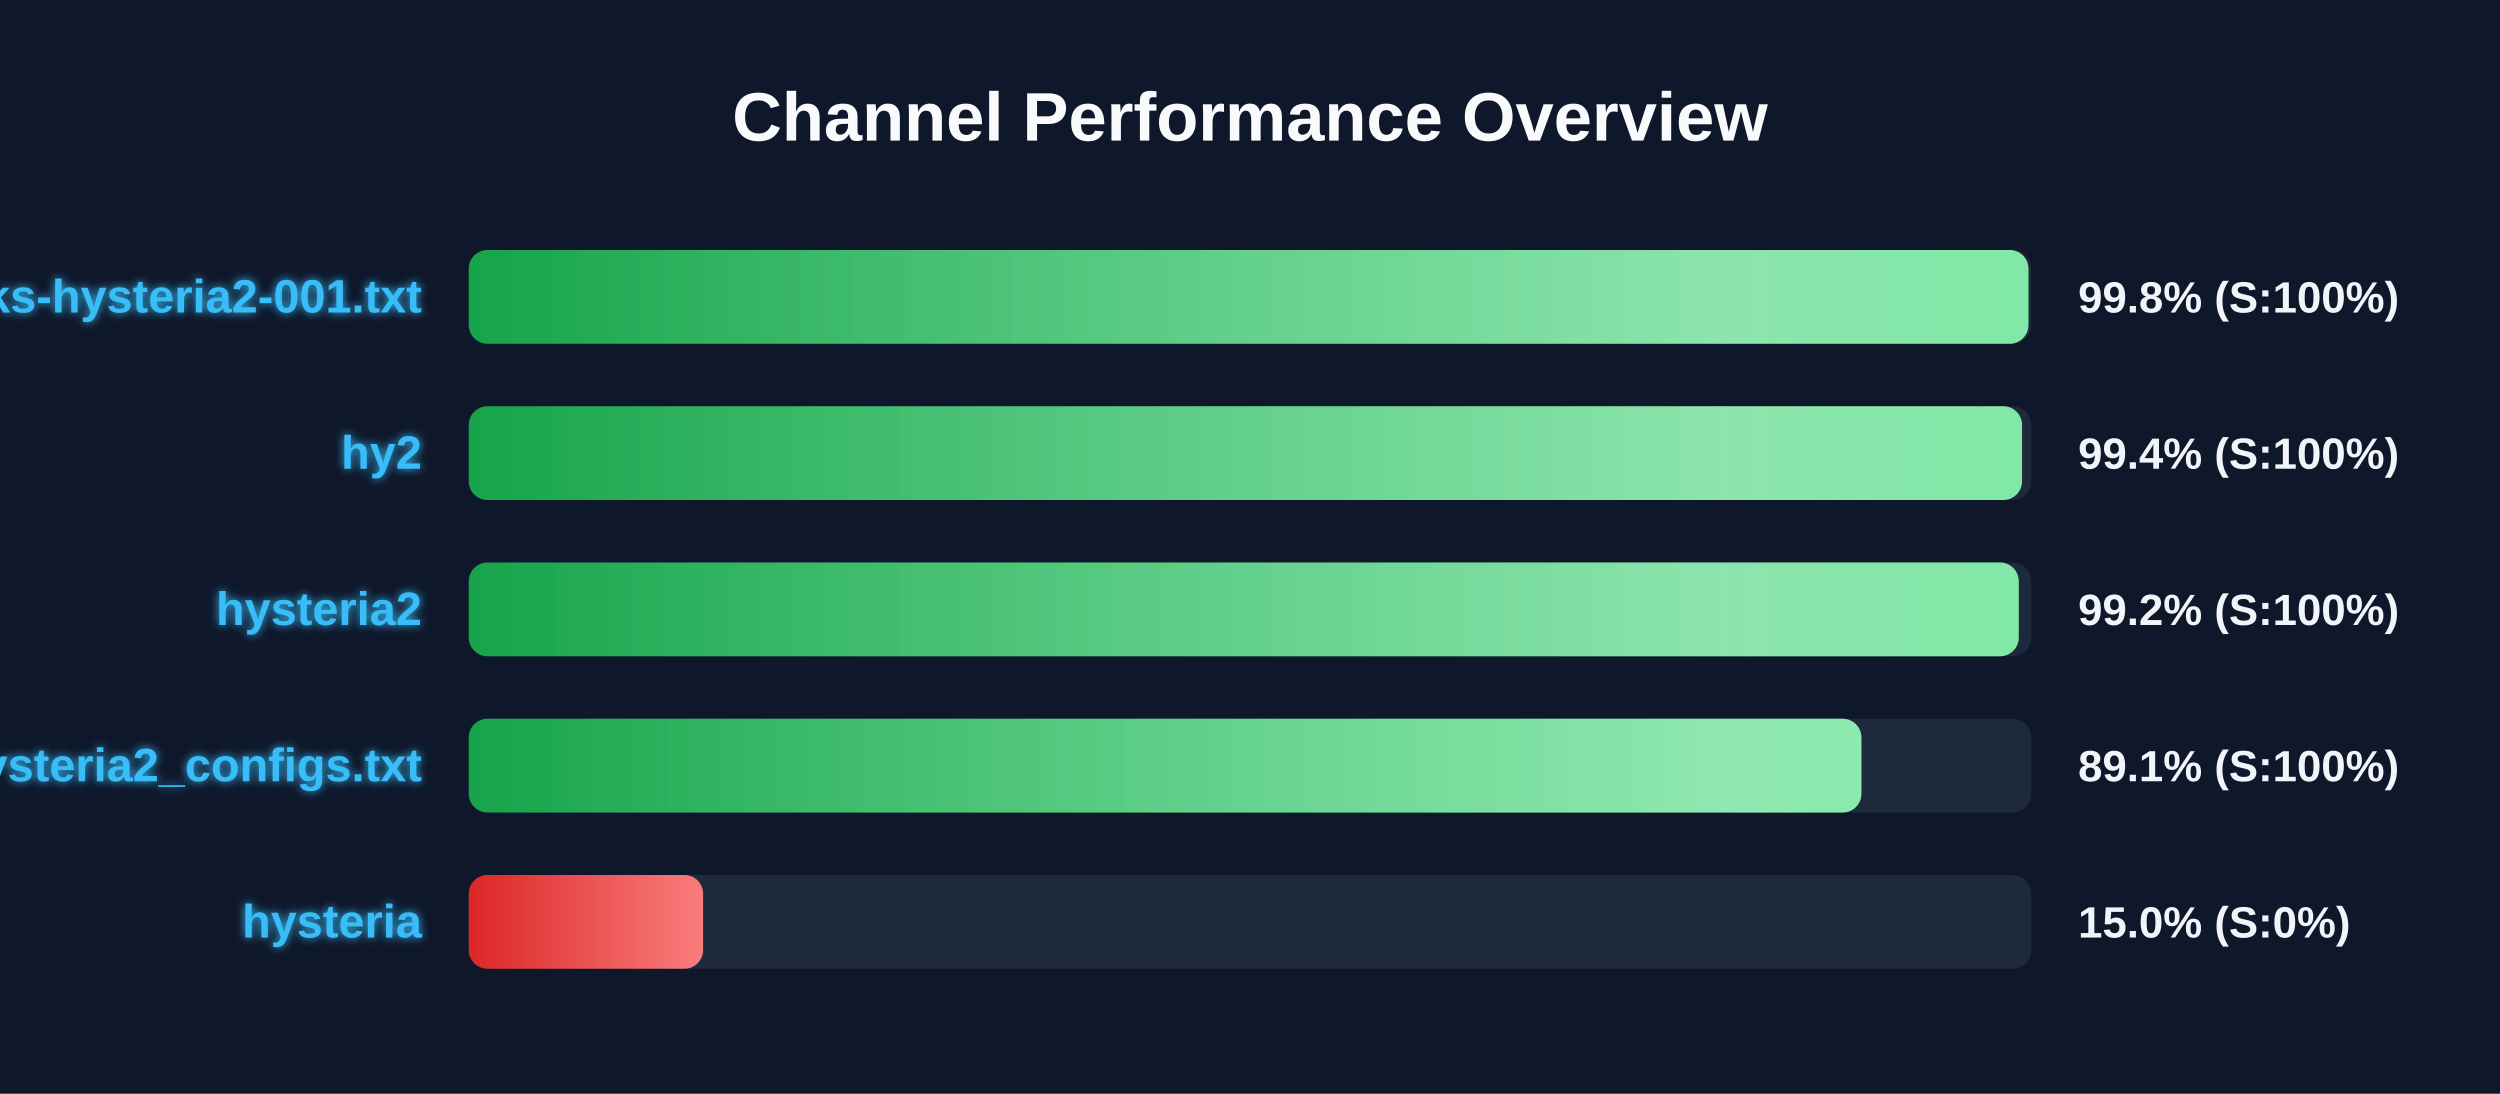
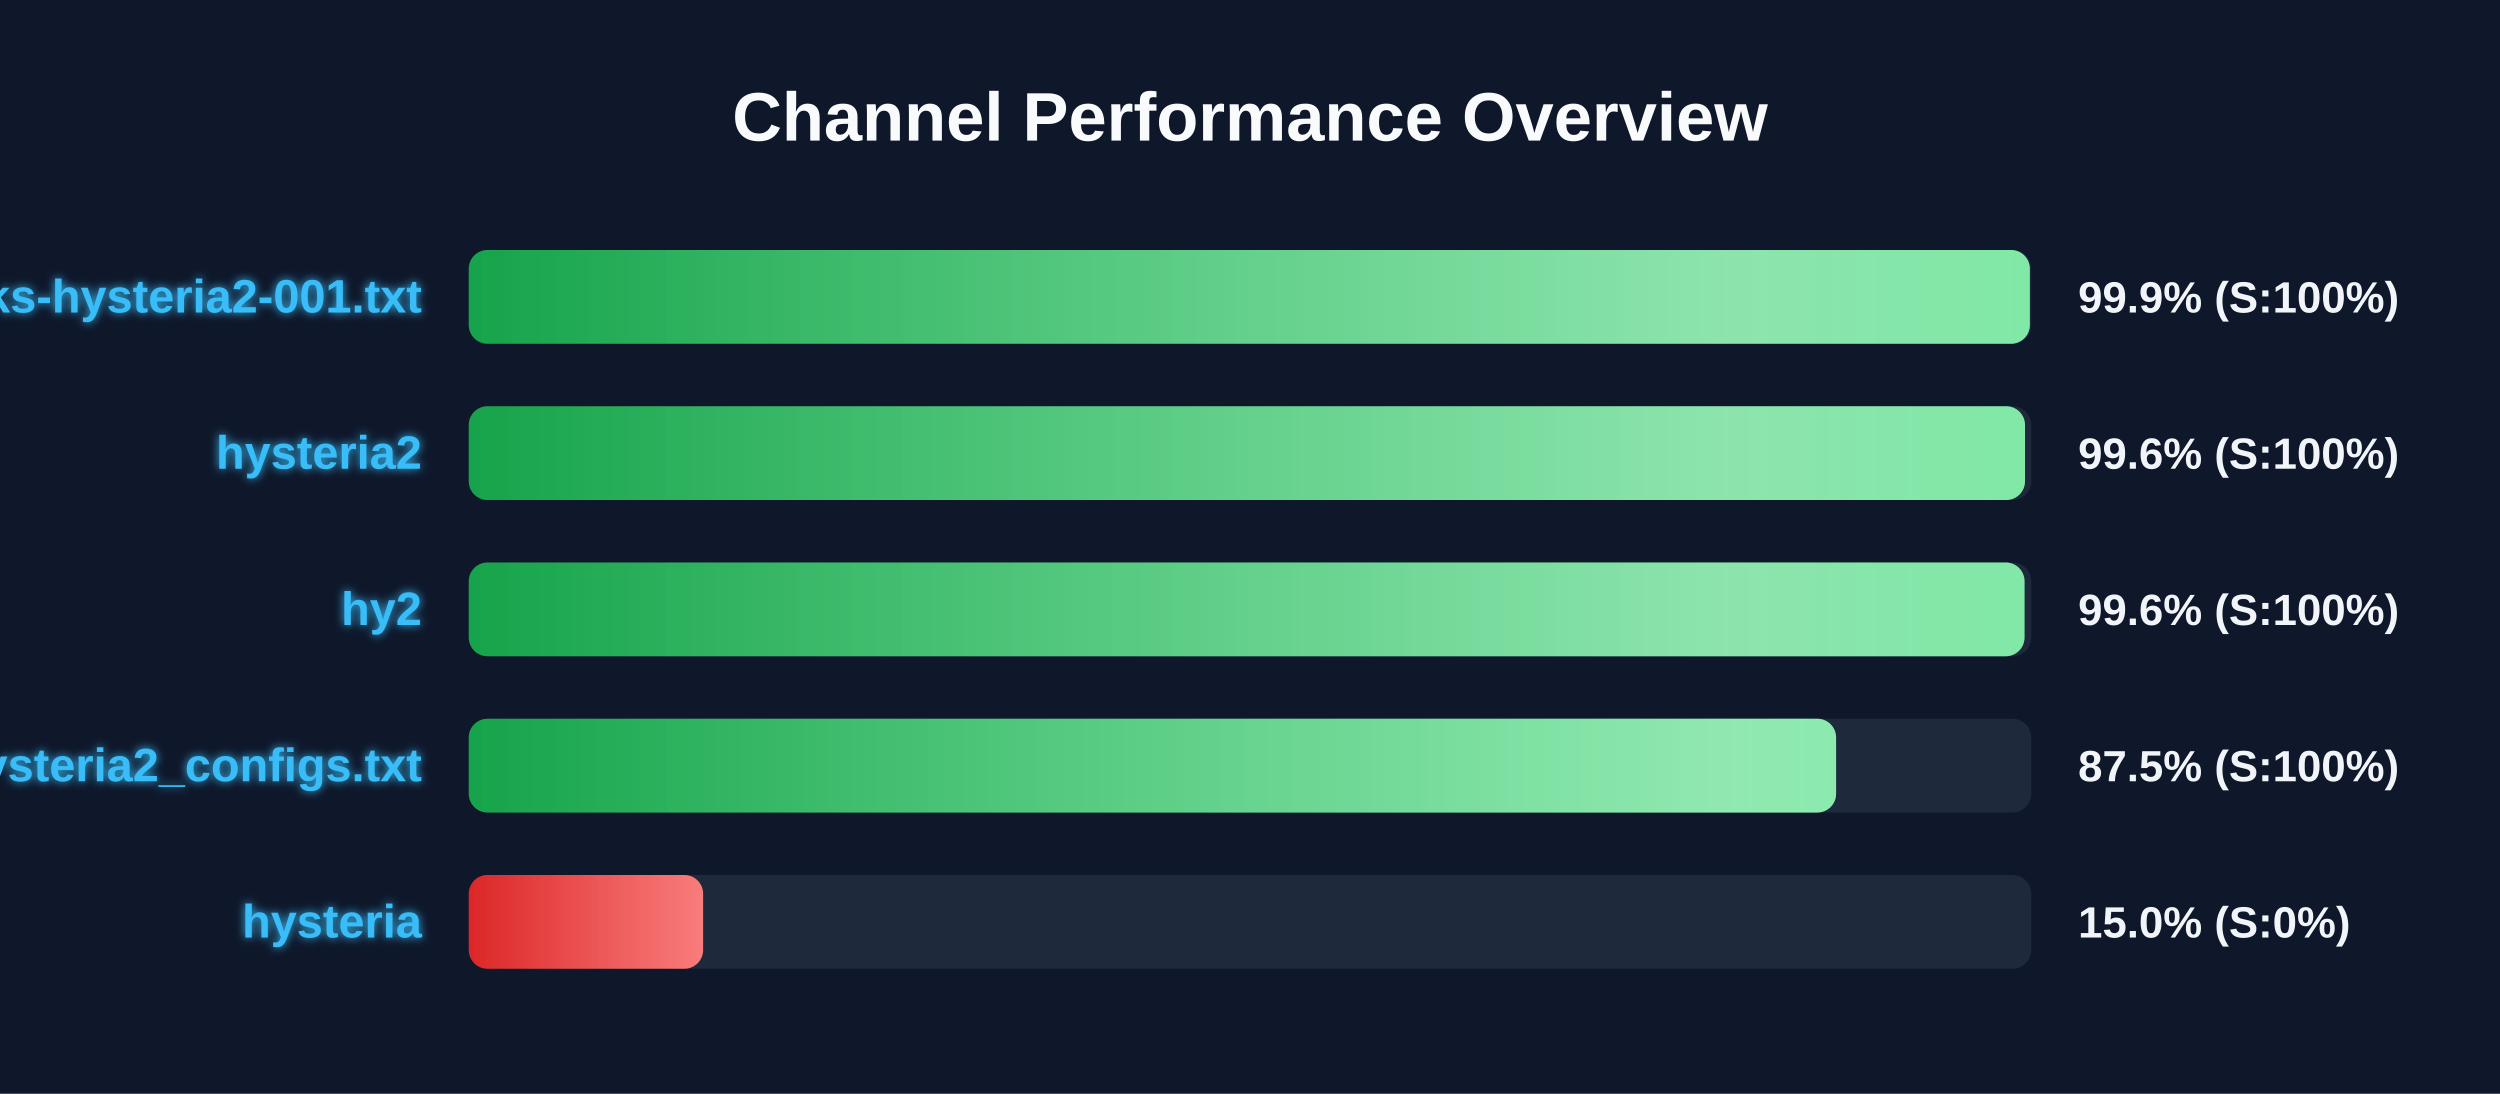
<svg xmlns="http://www.w3.org/2000/svg" width="800" height="350" version="1.1">
  <defs>
    <linearGradient id="grad-green" x1="0%" y1="0%" x2="100%" y2="0%">
      <stop offset="0%" stop-color="#16a34a" />
      <stop offset="100%" stop-color="#4ade80" />
    </linearGradient>
    <linearGradient id="grad-yellow" x1="0%" y1="0%" x2="100%" y2="0%">
      <stop offset="0%" stop-color="#ca8a04" />
      <stop offset="100%" stop-color="#fde047" />
    </linearGradient>
    <linearGradient id="grad-red" x1="0%" y1="0%" x2="100%" y2="0%">
      <stop offset="0%" stop-color="#dc2626" />
      <stop offset="100%" stop-color="#f87171" />
    </linearGradient>
    <linearGradient id="shimmer" x1="0%" y1="0%" x2="100%" y2="0%">
      <stop offset="0%" stop-color="rgba(255,255,255,0)" />
      <stop offset="50%" stop-color="rgba(255,255,255,0.4)" />
      <stop offset="100%" stop-color="rgba(255,255,255,0)" />
    </linearGradient>
    <filter id="glow" x="-20%" y="-20%" width="140%" height="140%">
      <feGaussianBlur stdDeviation="1.5" result="blur" />
      <feComposite in="SourceGraphic" in2="blur" operator="over" />
    </filter>
  </defs>
  <style>
        .bg-rect { fill: #0f172a; }
        .title { font: bold 22px 'Segoe UI', Arial, sans-serif; fill: #f8fafc; }
        .row { font: bold 15px 'Segoe UI', Arial, sans-serif; fill: #38bdf8; filter: url(#glow); }
        .score { font: bold 14px 'Segoe UI', Arial, sans-serif; fill: #f1f5f9; }
        @keyframes shimmer-anim {
            0% { transform: translateX(-100%); }
            100% { transform: translateX(200%); }
        }
        .shimmer-rect {
            animation: shimmer-anim 2.5s infinite linear;
        }
    </style>
  <rect width="100%" height="100%" class="bg-rect" />
  <text x="400" y="45" text-anchor="middle" class="title">Channel Performance Overview</text>
  <rect x="150" y="80" width="500" height="30" fill="#1e293b" rx="6" />
  <clipPath id="clip-0">
-     <rect x="150" y="80" width="499.1" height="30" rx="6" />
+     <rect x="150" y="80" width="499.55" height="30" rx="6" />
  </clipPath>
-   <rect x="150" y="80" width="499.1" height="30" fill="url(#grad-green)" rx="6" />
+   <rect x="150" y="80" width="499.55" height="30" fill="url(#grad-green)" rx="6" />
  <g clip-path="url(#clip-0)">
    <rect x="150" y="80" width="100%" height="30" fill="url(#shimmer)" class="shimmer-rect" />
  </g>
  <text x="135" y="100" text-anchor="end" class="row">EbraSha-Protocol-Chunks-hysteria2-001.txt</text>
-   <text x="665" y="100" text-anchor="start" class="score">99.8% (S:100%)</text>
+   <text x="665" y="100" text-anchor="start" class="score">99.9% (S:100%)</text>
  <rect x="150" y="130" width="500" height="30" fill="#1e293b" rx="6" />
  <clipPath id="clip-1">
-     <rect x="150" y="130" width="497.05" height="30" rx="6" />
+     <rect x="150" y="130" width="498.0" height="30" rx="6" />
  </clipPath>
-   <rect x="150" y="130" width="497.05" height="30" fill="url(#grad-green)" rx="6" />
+   <rect x="150" y="130" width="498.0" height="30" fill="url(#grad-green)" rx="6" />
  <g clip-path="url(#clip-1)">
    <rect x="150" y="130" width="100%" height="30" fill="url(#shimmer)" class="shimmer-rect" />
  </g>
-   <text x="135" y="150" text-anchor="end" class="row">hy2</text>
-   <text x="665" y="150" text-anchor="start" class="score">99.4% (S:100%)</text>
+   <text x="135" y="150" text-anchor="end" class="row">hysteria2</text>
+   <text x="665" y="150" text-anchor="start" class="score">99.6% (S:100%)</text>
  <rect x="150" y="180" width="500" height="30" fill="#1e293b" rx="6" />
  <clipPath id="clip-2">
-     <rect x="150" y="180" width="496.0" height="30" rx="6" />
+     <rect x="150" y="180" width="497.85" height="30" rx="6" />
  </clipPath>
-   <rect x="150" y="180" width="496.0" height="30" fill="url(#grad-green)" rx="6" />
+   <rect x="150" y="180" width="497.85" height="30" fill="url(#grad-green)" rx="6" />
  <g clip-path="url(#clip-2)">
    <rect x="150" y="180" width="100%" height="30" fill="url(#shimmer)" class="shimmer-rect" />
  </g>
-   <text x="135" y="200" text-anchor="end" class="row">hysteria2</text>
-   <text x="665" y="200" text-anchor="start" class="score">99.2% (S:100%)</text>
+   <text x="135" y="200" text-anchor="end" class="row">hy2</text>
+   <text x="665" y="200" text-anchor="start" class="score">99.6% (S:100%)</text>
  <rect x="150" y="230" width="500" height="30" fill="#1e293b" rx="6" />
  <clipPath id="clip-3">
-     <rect x="150" y="230" width="445.65" height="30" rx="6" />
+     <rect x="150" y="230" width="437.55" height="30" rx="6" />
  </clipPath>
-   <rect x="150" y="230" width="445.65" height="30" fill="url(#grad-green)" rx="6" />
+   <rect x="150" y="230" width="437.55" height="30" fill="url(#grad-green)" rx="6" />
  <g clip-path="url(#clip-3)">
    <rect x="150" y="230" width="100%" height="30" fill="url(#shimmer)" class="shimmer-rect" />
  </g>
  <text x="135" y="250" text-anchor="end" class="row">hysteria2_configs.txt</text>
-   <text x="665" y="250" text-anchor="start" class="score">89.1% (S:100%)</text>
+   <text x="665" y="250" text-anchor="start" class="score">87.5% (S:100%)</text>
  <rect x="150" y="280" width="500" height="30" fill="#1e293b" rx="6" />
  <clipPath id="clip-4">
    <rect x="150" y="280" width="75.0" height="30" rx="6" />
  </clipPath>
  <rect x="150" y="280" width="75.0" height="30" fill="url(#grad-red)" rx="6" />
  <g clip-path="url(#clip-4)">
    <rect x="150" y="280" width="100%" height="30" fill="url(#shimmer)" class="shimmer-rect" />
  </g>
  <text x="135" y="300" text-anchor="end" class="row">hysteria</text>
  <text x="665" y="300" text-anchor="start" class="score">15.0% (S:0%)</text>
</svg>
